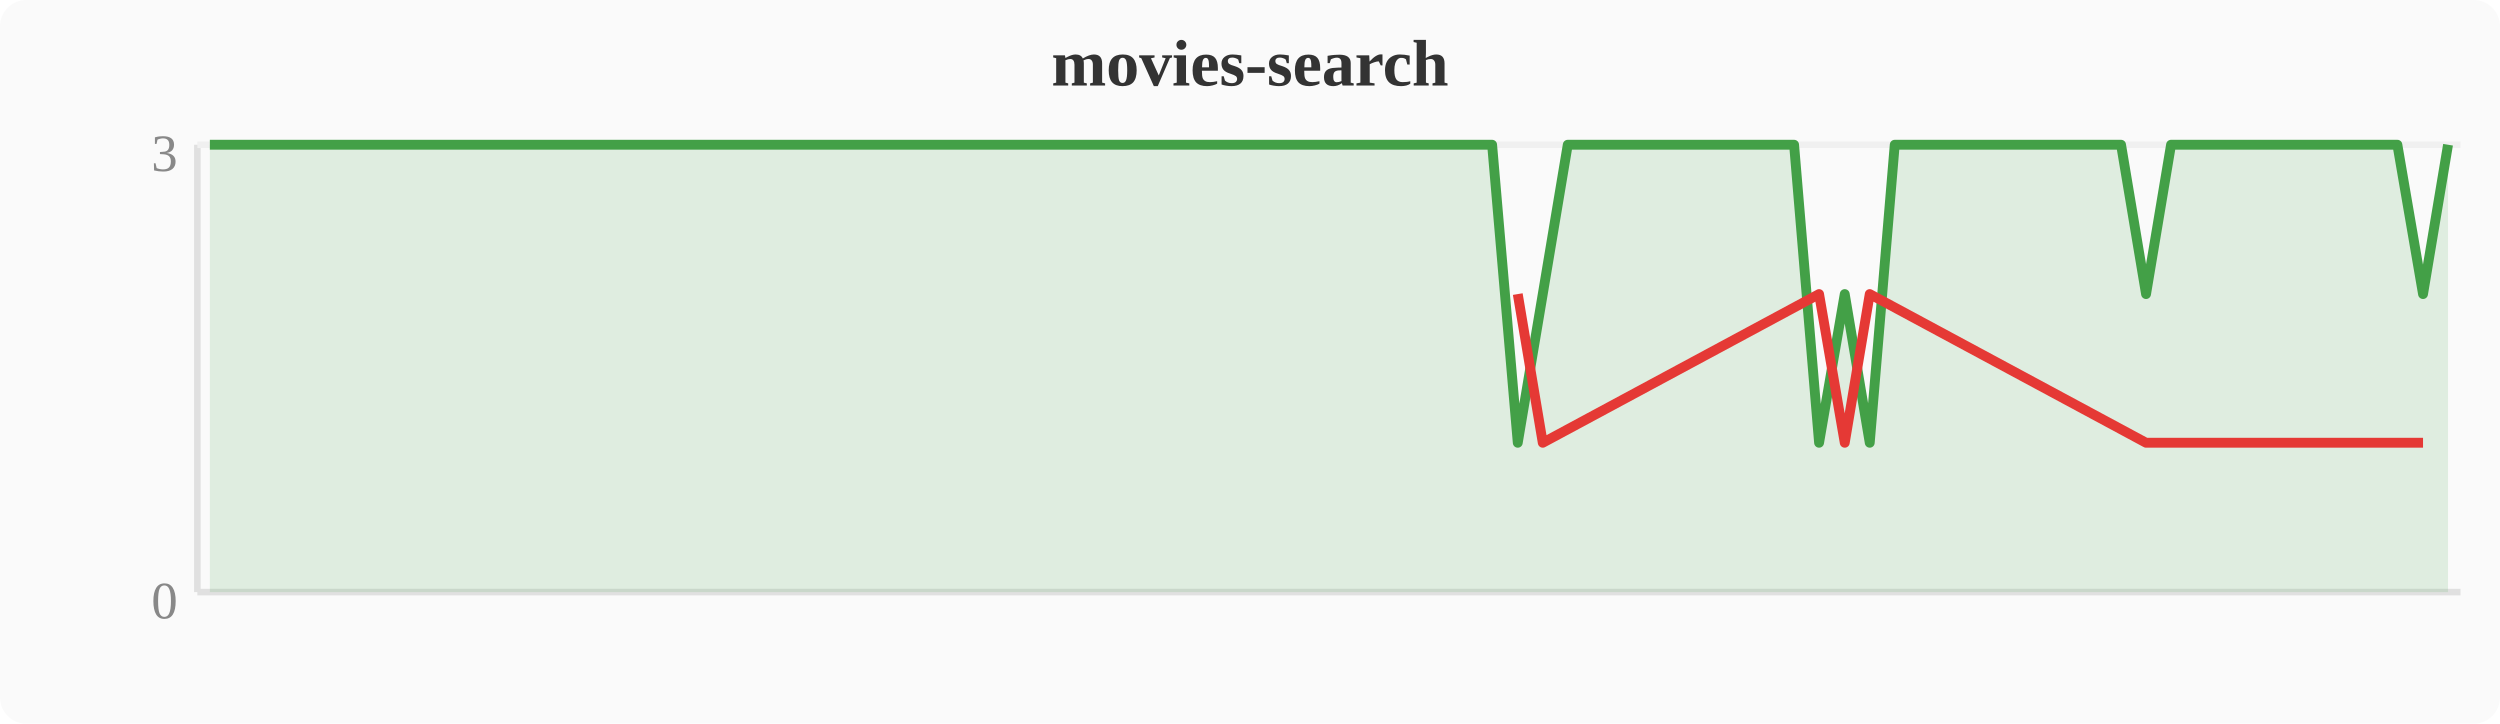
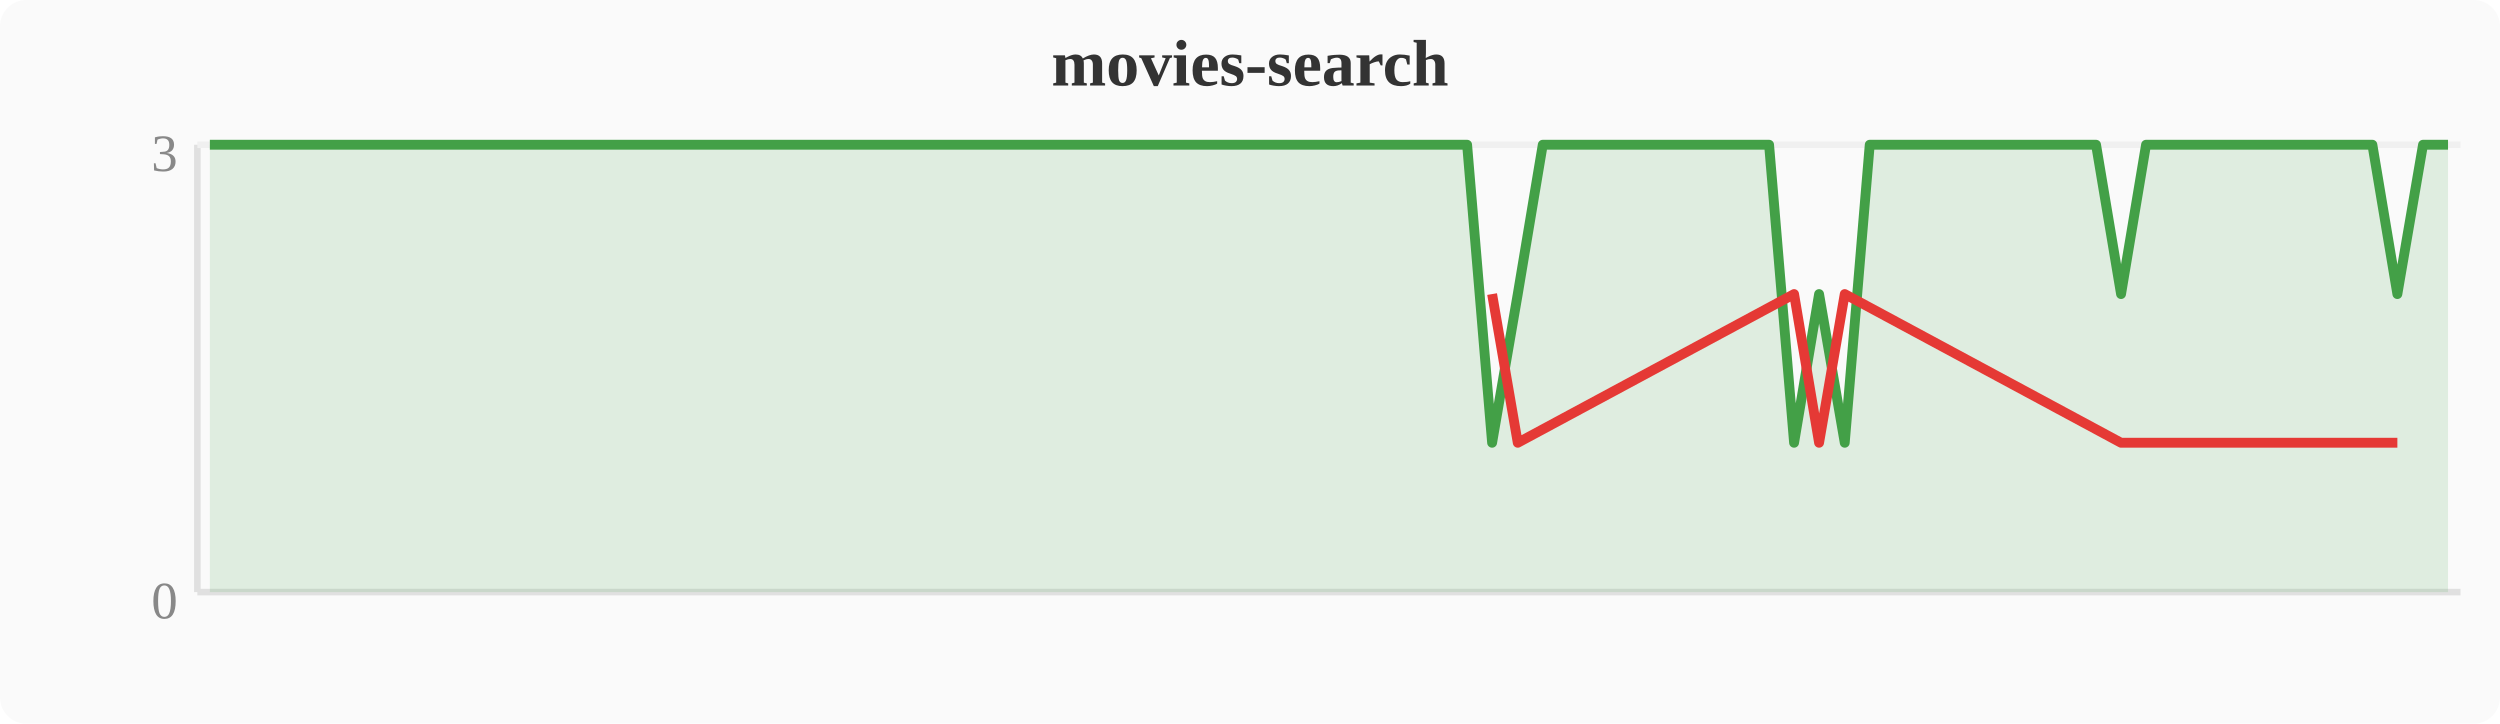
<svg xmlns="http://www.w3.org/2000/svg" width="380" height="110" viewBox="0 0 380 110">
  <rect width="380" height="110" fill="#fafafa" rx="4" />
  <text x="190" y="13" text-anchor="middle" font-size="10" font-weight="bold" fill="#333">movies-search</text>
  <line x1="30" y1="22" x2="30" y2="90" stroke="#e0e0e0" stroke-width="1" />
  <line x1="30" y1="90" x2="374" y2="90" stroke="#e0e0e0" stroke-width="1" />
  <line x1="30" y1="22" x2="374" y2="22" stroke="#f0f0f0" stroke-width="1" />
  <text x="27" y="94" text-anchor="end" font-size="8" fill="#888">0</text>
  <text x="27" y="26" text-anchor="end" font-size="8" fill="#888">3</text>
-   <polygon points="31.9,22.0 35.7,22.0 39.6,22.0 43.4,22.0 47.2,22.0 51.0,22.0 54.8,22.0 58.7,22.0 62.5,22.0 66.3,22.0 70.1,22.0 74.0,22.0 77.8,22.0 81.6,22.0 85.4,22.0 89.2,22.0 93.1,22.0 96.9,22.0 100.7,22.0 104.5,22.0 108.4,22.0 112.2,22.0 116.0,22.0 119.8,22.0 123.6,22.0 127.5,22.0 131.3,22.0 135.1,22.0 138.9,22.0 142.8,22.0 146.6,22.0 150.4,22.0 154.2,22.0 158.0,22.0 161.9,22.0 165.7,22.0 169.5,22.0 173.3,22.0 177.2,22.0 181.0,22.0 184.8,22.0 188.6,22.0 192.4,22.0 196.3,22.0 200.1,22.0 203.9,22.0 207.7,22.0 211.6,22.0 215.4,22.0 219.2,22.0 223.0,22.0 226.8,22.0 230.7,67.3 234.5,44.7 238.3,22.0 242.1,22.0 246.0,22.0 249.8,22.0 253.6,22.0 257.4,22.0 261.2,22.0 265.1,22.0 268.9,22.0 272.7,22.0 276.5,67.3 280.4,44.7 284.2,67.3 288.0,22.0 291.8,22.0 295.6,22.0 299.5,22.0 303.3,22.0 307.1,22.0 310.9,22.0 314.8,22.0 318.6,22.0 322.4,22.0 326.2,44.7 330.0,22.0 333.9,22.0 337.7,22.0 341.5,22.0 345.3,22.0 349.2,22.0 353.0,22.0 356.8,22.0 360.6,22.0 364.4,22.0 368.3,44.7 372.1,22.0 372.1,90 31.9,90" fill="#43a047" opacity="0.15" />
-   <polyline points="31.9,22.0 35.7,22.0 39.6,22.0 43.4,22.0 47.2,22.0 51.0,22.0 54.8,22.0 58.7,22.0 62.5,22.0 66.3,22.0 70.1,22.0 74.0,22.0 77.8,22.0 81.6,22.0 85.4,22.0 89.2,22.0 93.1,22.0 96.9,22.0 100.7,22.0 104.5,22.0 108.4,22.0 112.2,22.0 116.0,22.0 119.8,22.0 123.6,22.0 127.5,22.0 131.3,22.0 135.1,22.0 138.9,22.0 142.8,22.0 146.6,22.0 150.4,22.0 154.2,22.0 158.0,22.0 161.9,22.0 165.7,22.0 169.5,22.0 173.3,22.0 177.2,22.0 181.0,22.0 184.8,22.0 188.6,22.0 192.4,22.0 196.3,22.0 200.1,22.0 203.9,22.0 207.7,22.0 211.6,22.0 215.4,22.0 219.2,22.0 223.0,22.0 226.8,22.0 230.7,67.3 234.5,44.7 238.3,22.0 242.1,22.0 246.0,22.0 249.8,22.0 253.6,22.0 257.4,22.0 261.2,22.0 265.1,22.0 268.9,22.0 272.7,22.0 276.5,67.3 280.4,44.7 284.2,67.3 288.0,22.0 291.8,22.0 295.6,22.0 299.5,22.0 303.3,22.0 307.1,22.0 310.9,22.0 314.8,22.0 318.6,22.0 322.4,22.0 326.2,44.7 330.0,22.0 333.9,22.0 337.7,22.0 341.5,22.0 345.3,22.0 349.2,22.0 353.0,22.0 356.8,22.0 360.6,22.0 364.4,22.0 368.3,44.7 372.1,22.0" fill="none" stroke="#43a047" stroke-width="1.5" stroke-linejoin="round" />
-   <polyline points="230.7,44.7 234.5,67.3 276.5,44.7 280.4,67.3 284.2,44.7 326.2,67.3 368.3,67.3" fill="none" stroke="#e53935" stroke-width="1.5" stroke-linejoin="round" />
+   <polygon points="31.9,22.0 35.7,22.0 39.6,22.0 43.4,22.0 47.2,22.0 51.0,22.0 54.8,22.0 58.7,22.0 62.5,22.0 66.3,22.0 70.1,22.0 74.0,22.0 77.8,22.0 81.6,22.0 85.4,22.0 89.2,22.0 93.1,22.0 96.9,22.0 100.7,22.0 104.5,22.0 108.4,22.0 112.2,22.0 116.0,22.0 119.8,22.0 123.6,22.0 127.5,22.0 131.3,22.0 135.1,22.0 138.9,22.0 142.8,22.0 146.6,22.0 150.4,22.0 154.2,22.0 158.0,22.0 161.9,22.0 165.7,22.0 169.5,22.0 173.3,22.0 177.2,22.0 181.0,22.0 184.8,22.0 188.6,22.0 192.4,22.0 196.3,22.0 200.1,22.0 203.9,22.0 207.7,22.0 211.6,22.0 215.4,22.0 219.2,22.0 223.0,22.0 226.8,67.3 230.7,44.7 234.5,22.0 238.3,22.0 242.1,22.0 246.0,22.0 249.8,22.0 253.6,22.0 257.4,22.0 261.2,22.0 265.1,22.0 268.9,22.0 272.7,67.3 276.5,44.7 280.4,67.3 284.2,22.0 288.0,22.0 291.8,22.0 295.6,22.0 299.5,22.0 303.3,22.0 307.1,22.0 310.9,22.0 314.8,22.0 318.6,22.0 322.4,44.7 326.2,22.0 330.0,22.0 333.9,22.0 337.7,22.0 341.5,22.0 345.3,22.0 349.2,22.0 353.0,22.0 356.8,22.0 360.6,22.0 364.4,44.7 368.3,22.0 372.1,22.0 372.1,90 31.9,90" fill="#43a047" opacity="0.15" />
+   <polyline points="31.9,22.0 35.7,22.0 39.6,22.0 43.4,22.0 47.2,22.0 51.0,22.0 54.8,22.0 58.7,22.0 62.5,22.0 66.3,22.0 70.1,22.0 74.0,22.0 77.8,22.0 81.6,22.0 85.4,22.0 89.2,22.0 93.1,22.0 96.9,22.0 100.7,22.0 104.5,22.0 108.4,22.0 112.2,22.0 116.0,22.0 119.8,22.0 123.6,22.0 127.5,22.0 131.3,22.0 135.1,22.0 138.9,22.0 142.8,22.0 146.6,22.0 150.4,22.0 154.2,22.0 158.0,22.0 161.9,22.0 165.7,22.0 169.5,22.0 173.3,22.0 177.2,22.0 181.0,22.0 184.8,22.0 188.6,22.0 192.4,22.0 196.3,22.0 200.1,22.0 203.9,22.0 207.7,22.0 211.6,22.0 215.4,22.0 219.2,22.0 223.0,22.0 226.8,67.3 230.7,44.7 234.5,22.0 238.3,22.0 242.1,22.0 246.0,22.0 249.8,22.0 253.6,22.0 257.4,22.0 261.2,22.0 265.1,22.0 268.9,22.0 272.7,67.3 276.5,44.7 280.4,67.3 284.2,22.0 288.0,22.0 291.8,22.0 295.6,22.0 299.5,22.0 303.3,22.0 307.1,22.0 310.9,22.0 314.8,22.0 318.6,22.0 322.4,44.7 326.2,22.0 330.0,22.0 333.9,22.0 337.7,22.0 341.5,22.0 345.3,22.0 349.2,22.0 353.0,22.0 356.8,22.0 360.6,22.0 364.4,44.7 368.3,22.0 372.1,22.0" fill="none" stroke="#43a047" stroke-width="1.5" stroke-linejoin="round" />
+   <polyline points="226.8,44.7 230.7,67.3 272.7,44.7 276.5,67.3 280.4,44.7 322.4,67.3 364.4,67.3" fill="none" stroke="#e53935" stroke-width="1.5" stroke-linejoin="round" />
</svg>
